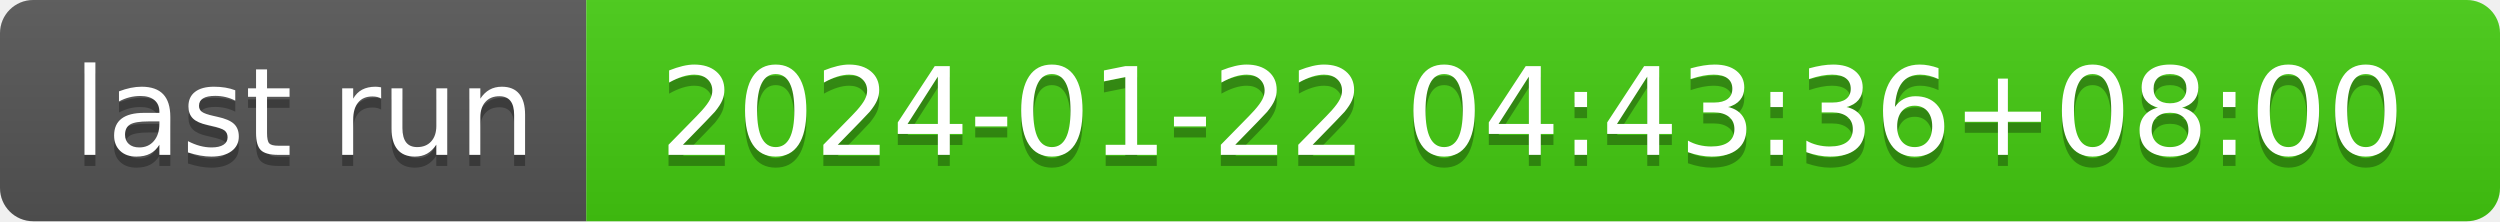
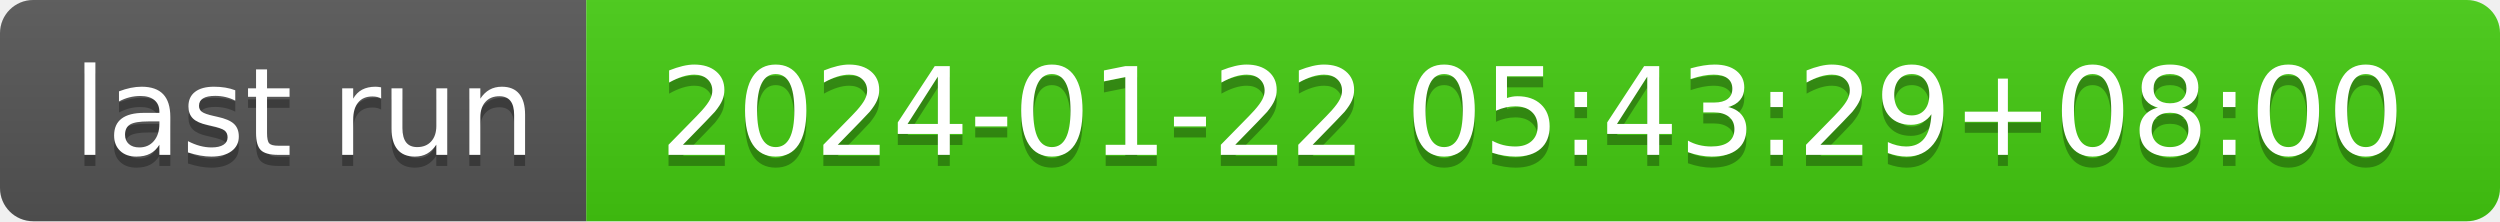
- <svg xmlns="http://www.w3.org/2000/svg" width="226" height="20" role="img" aria-label="last run: 2024-01-22 04:43:36+08:00">
+ <svg xmlns="http://www.w3.org/2000/svg" width="226" height="20" role="img" aria-label="last run: 2024-01-22 05:43:29+08:00">
  <linearGradient id="s" x2="0" y2="100%">
    <stop offset="0" stop-color="#bbb" stop-opacity=".1" />
    <stop offset="1" stop-opacity=".1" />
  </linearGradient>
  <clipPath id="r">
    <rect width="226" height="20" rx="3" fill="#fff" />
  </clipPath>
  <g clip-path="url(#r)">
    <rect width="53" height="20" fill="#555" />
    <rect x="53" width="173" height="20" fill="#4c1" />
    <rect width="226" height="20" fill="url(#s)" />
  </g>
  <g fill="#fff" text-anchor="middle" font-family="Verdana,Geneva,DejaVu Sans,sans-serif" text-rendering="geometricPrecision" font-size="110">
    <text aria-hidden="true" x="275" y="150" fill="#010101" fill-opacity=".3" transform="scale(.1)" textLength="430">last run</text>
    <text x="275" y="140" transform="scale(.1)" fill="#fff" textLength="430">last run</text>
-     <text aria-hidden="true" x="1385" y="150" fill="#010101" fill-opacity=".3" transform="scale(.1)" textLength="1630">2024-01-22 04:43:36+08:00</text>
-     <text x="1385" y="140" transform="scale(.1)" fill="#fff" textLength="1630">2024-01-22 04:43:36+08:00</text>
+     <text aria-hidden="true" x="1385" y="150" fill="#010101" fill-opacity=".3" transform="scale(.1)" textLength="1630">2024-01-22 05:43:29+08:00</text>
+     <text x="1385" y="140" transform="scale(.1)" fill="#fff" textLength="1630">2024-01-22 05:43:29+08:00</text>
  </g>
</svg>
